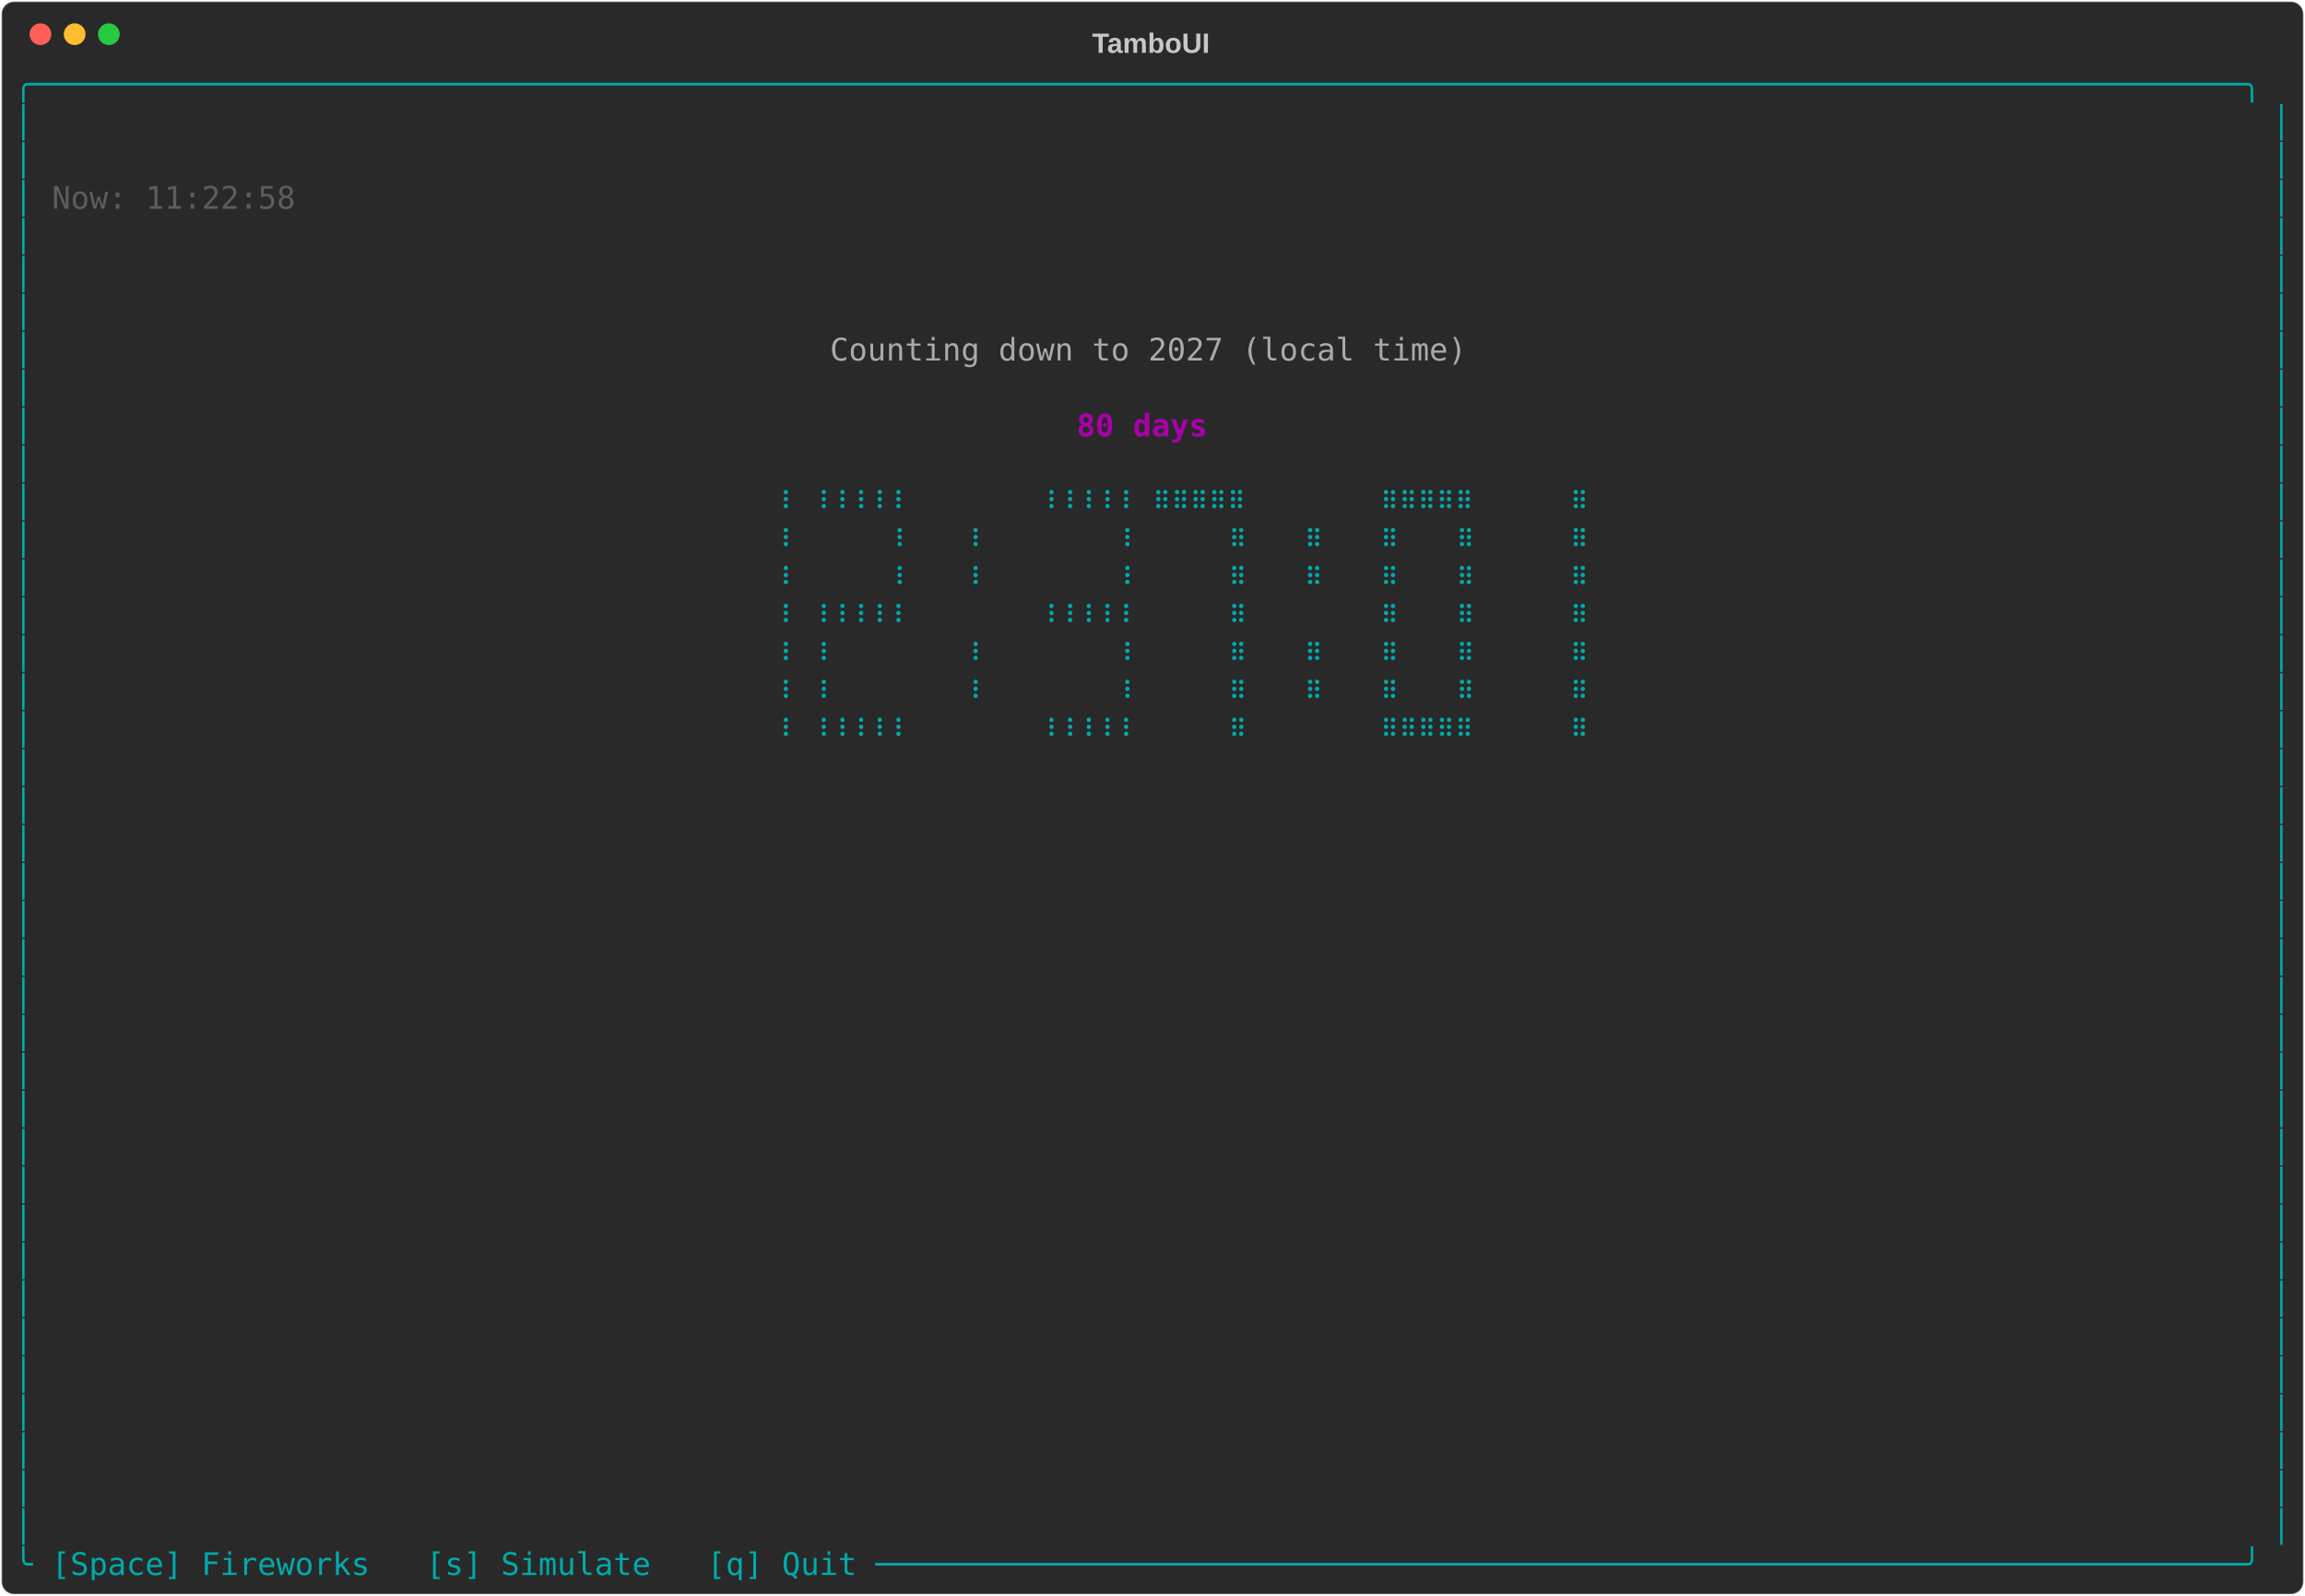
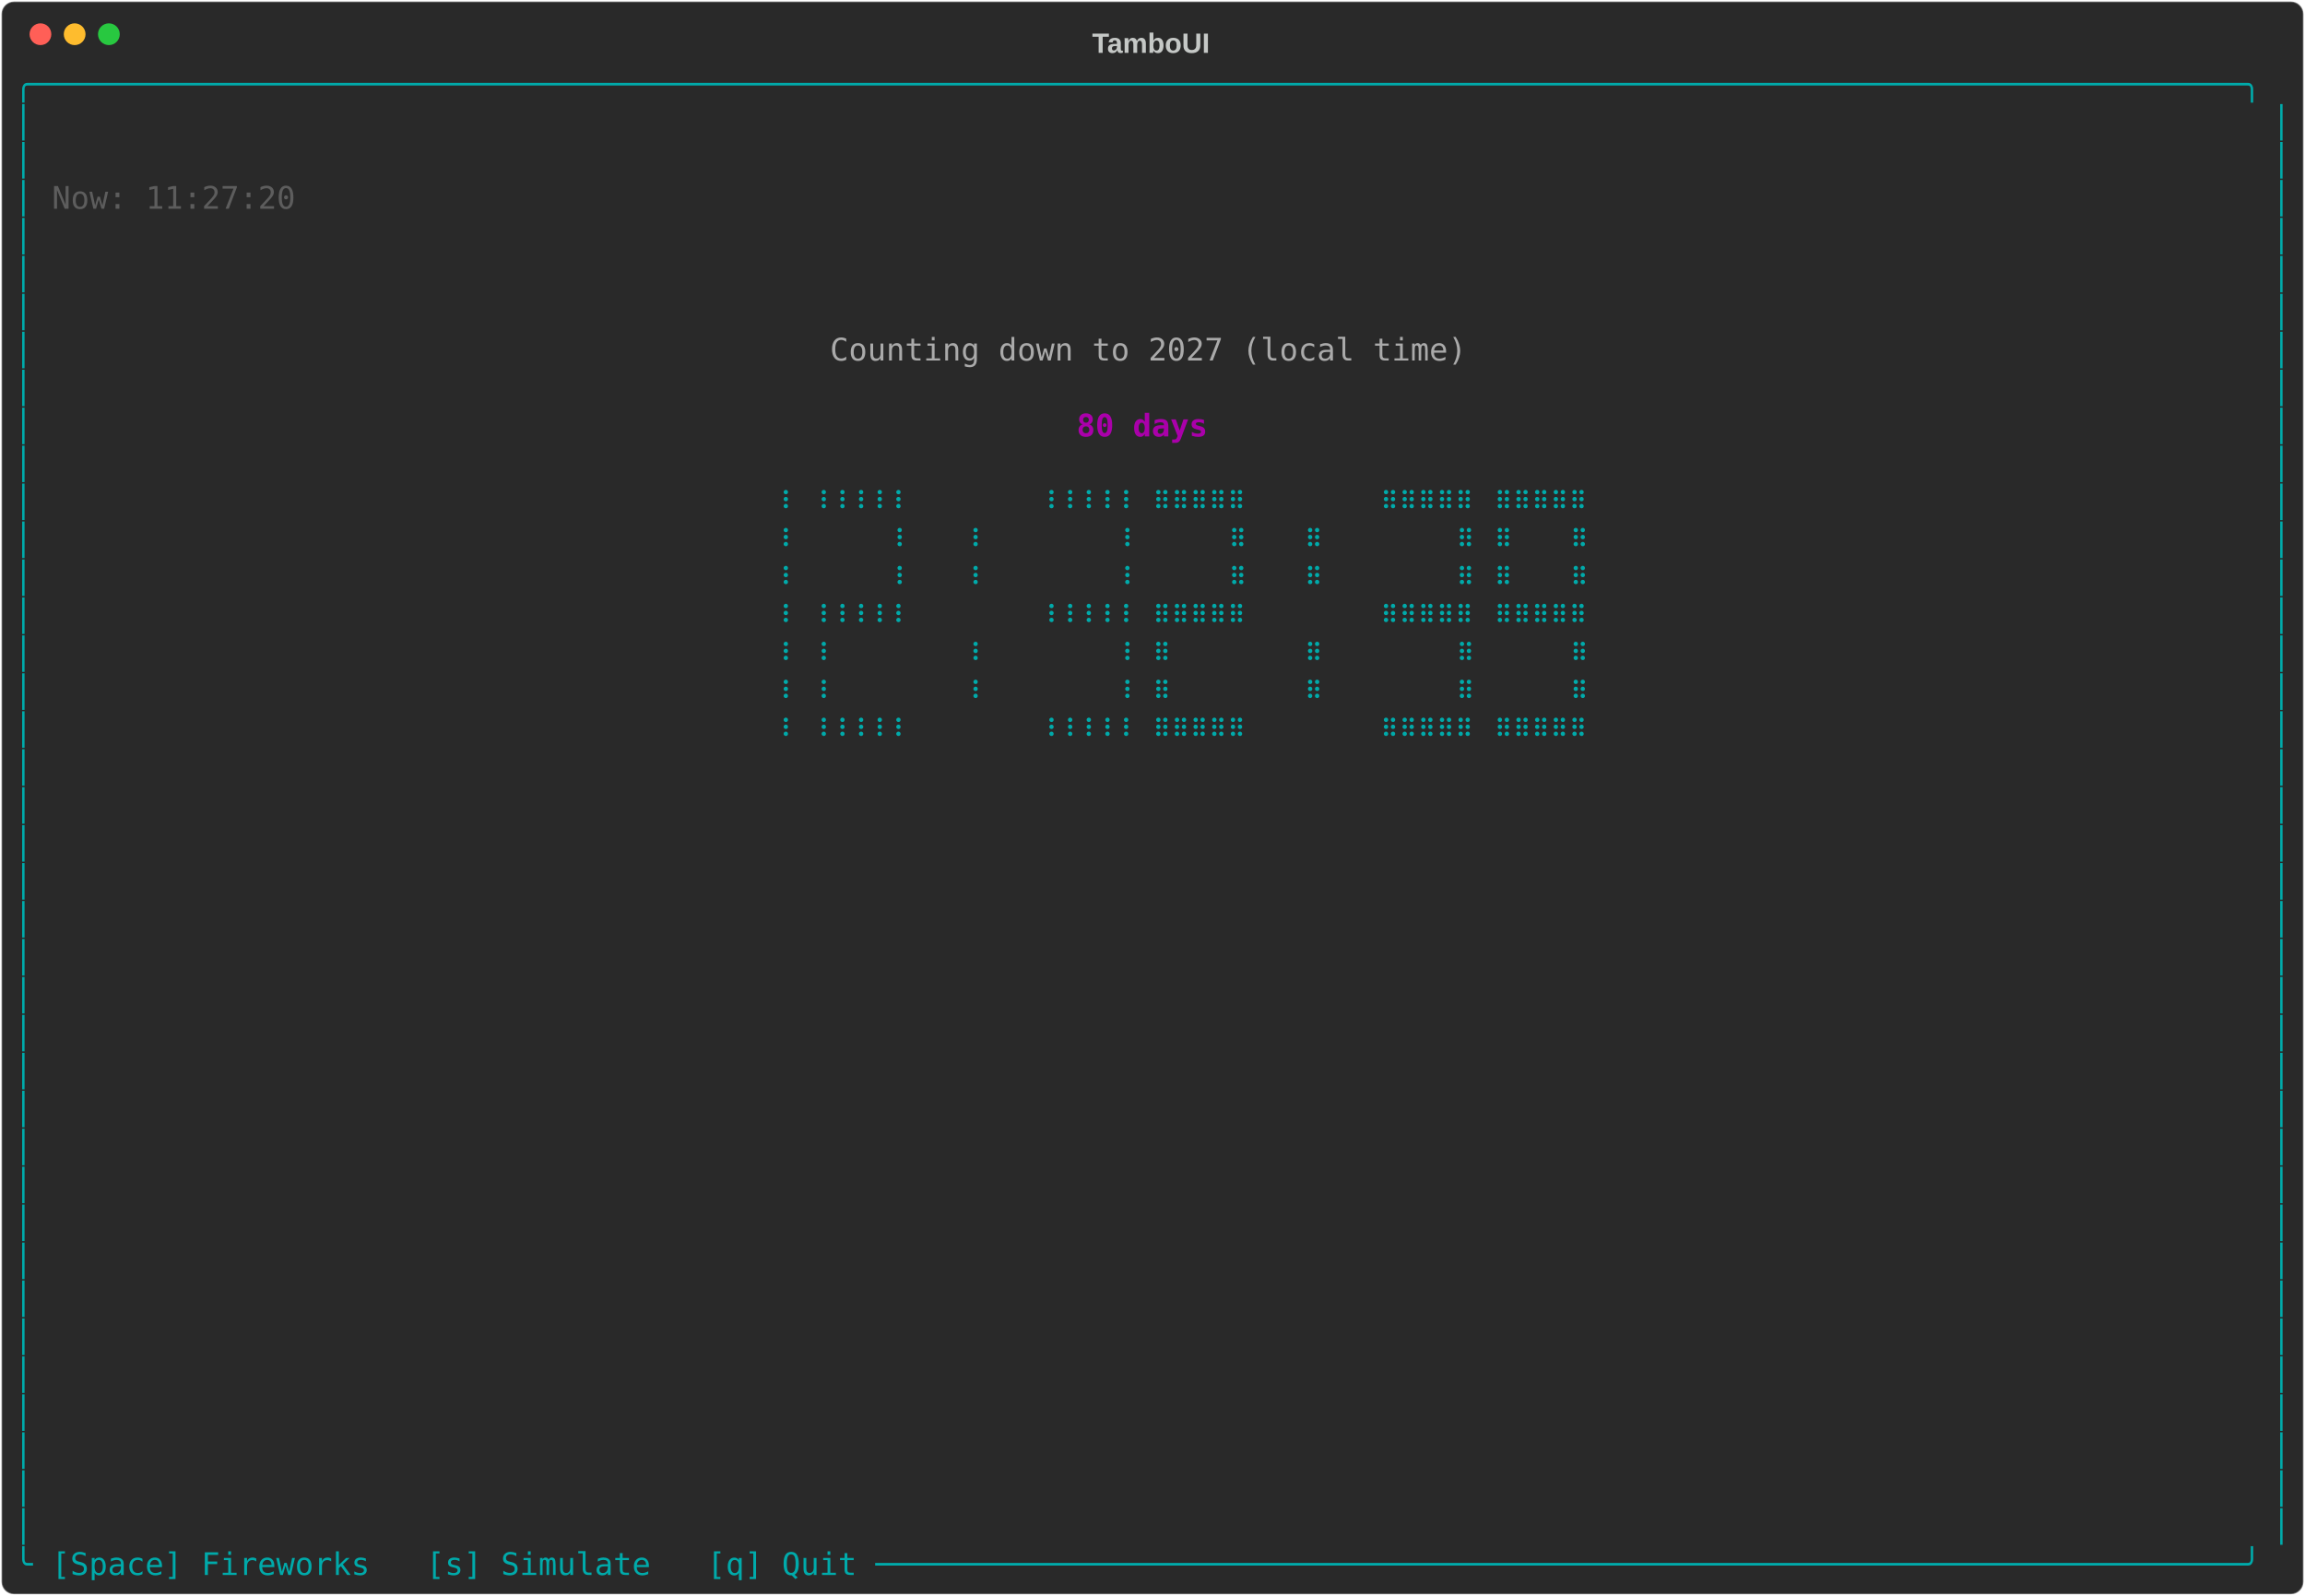
<svg xmlns="http://www.w3.org/2000/svg" class="rich-terminal" viewBox="0 0 1482 1026">
-   <style>    @font-face {        font-family: "Fira Code";        src: local("FiraCode-Regular"),                url("https://cdnjs.cloudflare.com/ajax/libs/firacode/6.2.0/woff2/FiraCode-Regular.woff2") format("woff2"),                url("https://cdnjs.cloudflare.com/ajax/libs/firacode/6.2.0/woff/FiraCode-Regular.woff") format("woff");        font-style: normal;        font-weight: 400;    }    @font-face {        font-family: "Fira Code";        src: local("FiraCode-Bold"),                url("https://cdnjs.cloudflare.com/ajax/libs/firacode/6.2.0/woff2/FiraCode-Bold.woff2") format("woff2"),                url("https://cdnjs.cloudflare.com/ajax/libs/firacode/6.2.0/woff/FiraCode-Bold.woff") format("woff");        font-style: bold;        font-weight: 700;    }    .terminal-3088561946-matrix {        font-family: Fira Code, monospace;        font-size: 20px;        line-height: 24.4px;        font-variant-east-asian: full-width;    }    .terminal-3088561946-title {        font-size: 18px;        font-weight: bold;        font-family: arial;    }    .terminal-3088561946-r1 { fill: #00aaaa }.terminal-3088561946-r2 { fill: #c5c8c6 }.terminal-3088561946-r3 { fill: #5d5d5d }.terminal-3088561946-r4 { fill: #aaaaaa }.terminal-3088561946-r5 { fill: #aa00aa;font-weight: bold }    </style>
+   <style>    @font-face {        font-family: "Fira Code";        src: local("FiraCode-Regular"),                url("https://cdnjs.cloudflare.com/ajax/libs/firacode/6.2.0/woff2/FiraCode-Regular.woff2") format("woff2"),                url("https://cdnjs.cloudflare.com/ajax/libs/firacode/6.2.0/woff/FiraCode-Regular.woff") format("woff");        font-style: normal;        font-weight: 400;    }    @font-face {        font-family: "Fira Code";        src: local("FiraCode-Bold"),                url("https://cdnjs.cloudflare.com/ajax/libs/firacode/6.2.0/woff2/FiraCode-Bold.woff2") format("woff2"),                url("https://cdnjs.cloudflare.com/ajax/libs/firacode/6.2.0/woff/FiraCode-Bold.woff") format("woff");        font-style: bold;        font-weight: 700;    }    .terminal-651945409-matrix {        font-family: Fira Code, monospace;        font-size: 20px;        line-height: 24.4px;        font-variant-east-asian: full-width;    }    .terminal-651945409-title {        font-size: 18px;        font-weight: bold;        font-family: arial;    }    .terminal-651945409-r1 { fill: #00aaaa }.terminal-651945409-r2 { fill: #c5c8c6 }.terminal-651945409-r3 { fill: #5d5d5d }.terminal-651945409-r4 { fill: #aaaaaa }.terminal-651945409-r5 { fill: #aa00aa;font-weight: bold }    </style>
  <defs>
-     <clipPath id="terminal-3088561946-clip-terminal">
+     <clipPath id="terminal-651945409-clip-terminal">
      <rect x="0" y="0" width="1463" height="975" />
    </clipPath>
-     <clipPath id="terminal-3088561946-line-0">
+     <clipPath id="terminal-651945409-line-0">
      <rect x="0" y="1.5" width="1464" height="24.65" />
    </clipPath>
-     <clipPath id="terminal-3088561946-line-1">
+     <clipPath id="terminal-651945409-line-1">
      <rect x="0" y="25.9" width="1464" height="24.65" />
    </clipPath>
-     <clipPath id="terminal-3088561946-line-2">
+     <clipPath id="terminal-651945409-line-2">
      <rect x="0" y="50.3" width="1464" height="24.65" />
    </clipPath>
-     <clipPath id="terminal-3088561946-line-3">
+     <clipPath id="terminal-651945409-line-3">
      <rect x="0" y="74.7" width="1464" height="24.65" />
    </clipPath>
-     <clipPath id="terminal-3088561946-line-4">
+     <clipPath id="terminal-651945409-line-4">
      <rect x="0" y="99.1" width="1464" height="24.65" />
    </clipPath>
-     <clipPath id="terminal-3088561946-line-5">
+     <clipPath id="terminal-651945409-line-5">
      <rect x="0" y="123.5" width="1464" height="24.65" />
    </clipPath>
-     <clipPath id="terminal-3088561946-line-6">
+     <clipPath id="terminal-651945409-line-6">
      <rect x="0" y="147.9" width="1464" height="24.65" />
    </clipPath>
-     <clipPath id="terminal-3088561946-line-7">
+     <clipPath id="terminal-651945409-line-7">
      <rect x="0" y="172.3" width="1464" height="24.65" />
    </clipPath>
-     <clipPath id="terminal-3088561946-line-8">
+     <clipPath id="terminal-651945409-line-8">
      <rect x="0" y="196.7" width="1464" height="24.65" />
    </clipPath>
-     <clipPath id="terminal-3088561946-line-9">
+     <clipPath id="terminal-651945409-line-9">
      <rect x="0" y="221.1" width="1464" height="24.65" />
    </clipPath>
-     <clipPath id="terminal-3088561946-line-10">
+     <clipPath id="terminal-651945409-line-10">
      <rect x="0" y="245.5" width="1464" height="24.65" />
    </clipPath>
-     <clipPath id="terminal-3088561946-line-11">
+     <clipPath id="terminal-651945409-line-11">
      <rect x="0" y="269.9" width="1464" height="24.65" />
    </clipPath>
-     <clipPath id="terminal-3088561946-line-12">
+     <clipPath id="terminal-651945409-line-12">
      <rect x="0" y="294.3" width="1464" height="24.65" />
    </clipPath>
-     <clipPath id="terminal-3088561946-line-13">
+     <clipPath id="terminal-651945409-line-13">
      <rect x="0" y="318.7" width="1464" height="24.65" />
    </clipPath>
-     <clipPath id="terminal-3088561946-line-14">
+     <clipPath id="terminal-651945409-line-14">
      <rect x="0" y="343.1" width="1464" height="24.65" />
    </clipPath>
-     <clipPath id="terminal-3088561946-line-15">
+     <clipPath id="terminal-651945409-line-15">
      <rect x="0" y="367.5" width="1464" height="24.65" />
    </clipPath>
-     <clipPath id="terminal-3088561946-line-16">
+     <clipPath id="terminal-651945409-line-16">
      <rect x="0" y="391.9" width="1464" height="24.65" />
    </clipPath>
-     <clipPath id="terminal-3088561946-line-17">
+     <clipPath id="terminal-651945409-line-17">
      <rect x="0" y="416.3" width="1464" height="24.65" />
    </clipPath>
-     <clipPath id="terminal-3088561946-line-18">
+     <clipPath id="terminal-651945409-line-18">
      <rect x="0" y="440.7" width="1464" height="24.65" />
    </clipPath>
-     <clipPath id="terminal-3088561946-line-19">
+     <clipPath id="terminal-651945409-line-19">
      <rect x="0" y="465.1" width="1464" height="24.65" />
    </clipPath>
-     <clipPath id="terminal-3088561946-line-20">
+     <clipPath id="terminal-651945409-line-20">
      <rect x="0" y="489.5" width="1464" height="24.65" />
    </clipPath>
-     <clipPath id="terminal-3088561946-line-21">
+     <clipPath id="terminal-651945409-line-21">
      <rect x="0" y="513.9" width="1464" height="24.65" />
    </clipPath>
-     <clipPath id="terminal-3088561946-line-22">
+     <clipPath id="terminal-651945409-line-22">
      <rect x="0" y="538.3" width="1464" height="24.65" />
    </clipPath>
-     <clipPath id="terminal-3088561946-line-23">
+     <clipPath id="terminal-651945409-line-23">
      <rect x="0" y="562.7" width="1464" height="24.65" />
    </clipPath>
-     <clipPath id="terminal-3088561946-line-24">
+     <clipPath id="terminal-651945409-line-24">
      <rect x="0" y="587.1" width="1464" height="24.65" />
    </clipPath>
-     <clipPath id="terminal-3088561946-line-25">
+     <clipPath id="terminal-651945409-line-25">
      <rect x="0" y="611.5" width="1464" height="24.65" />
    </clipPath>
-     <clipPath id="terminal-3088561946-line-26">
+     <clipPath id="terminal-651945409-line-26">
      <rect x="0" y="635.9" width="1464" height="24.65" />
    </clipPath>
-     <clipPath id="terminal-3088561946-line-27">
+     <clipPath id="terminal-651945409-line-27">
      <rect x="0" y="660.3" width="1464" height="24.65" />
    </clipPath>
-     <clipPath id="terminal-3088561946-line-28">
+     <clipPath id="terminal-651945409-line-28">
      <rect x="0" y="684.7" width="1464" height="24.65" />
    </clipPath>
-     <clipPath id="terminal-3088561946-line-29">
+     <clipPath id="terminal-651945409-line-29">
      <rect x="0" y="709.1" width="1464" height="24.65" />
    </clipPath>
-     <clipPath id="terminal-3088561946-line-30">
+     <clipPath id="terminal-651945409-line-30">
      <rect x="0" y="733.5" width="1464" height="24.65" />
    </clipPath>
-     <clipPath id="terminal-3088561946-line-31">
+     <clipPath id="terminal-651945409-line-31">
      <rect x="0" y="757.9" width="1464" height="24.65" />
    </clipPath>
-     <clipPath id="terminal-3088561946-line-32">
+     <clipPath id="terminal-651945409-line-32">
      <rect x="0" y="782.3" width="1464" height="24.65" />
    </clipPath>
-     <clipPath id="terminal-3088561946-line-33">
+     <clipPath id="terminal-651945409-line-33">
      <rect x="0" y="806.7" width="1464" height="24.65" />
    </clipPath>
-     <clipPath id="terminal-3088561946-line-34">
+     <clipPath id="terminal-651945409-line-34">
      <rect x="0" y="831.1" width="1464" height="24.65" />
    </clipPath>
-     <clipPath id="terminal-3088561946-line-35">
+     <clipPath id="terminal-651945409-line-35">
      <rect x="0" y="855.5" width="1464" height="24.65" />
    </clipPath>
-     <clipPath id="terminal-3088561946-line-36">
+     <clipPath id="terminal-651945409-line-36">
      <rect x="0" y="879.9" width="1464" height="24.65" />
    </clipPath>
-     <clipPath id="terminal-3088561946-line-37">
+     <clipPath id="terminal-651945409-line-37">
      <rect x="0" y="904.3" width="1464" height="24.65" />
    </clipPath>
-     <clipPath id="terminal-3088561946-line-38">
+     <clipPath id="terminal-651945409-line-38">
      <rect x="0" y="928.7" width="1464" height="24.65" />
    </clipPath>
-     <clipPath id="terminal-3088561946-line-39">
+     <clipPath id="terminal-651945409-line-39">
      <rect x="0" y="953.1" width="1464" height="24.65" />
    </clipPath>
  </defs>
  <rect fill="#292929" stroke="rgba(255,255,255,0.35)" stroke-width="1" x="1" y="1" width="1480" height="1024" rx="8" />
-   <text class="terminal-3088561946-title" fill="#c5c8c6" text-anchor="middle" x="740" y="34">TamboUI</text>
+   <text class="terminal-651945409-title" fill="#c5c8c6" text-anchor="middle" x="740" y="34">TamboUI</text>
  <g transform="translate(26,22)">
    <circle cx="0" cy="0" r="7" fill="#ff5f57" />
    <circle cx="22" cy="0" r="7" fill="#febc2e" />
    <circle cx="44" cy="0" r="7" fill="#28c840" />
  </g>
-   <g transform="translate(9, 41)" clip-path="url(#terminal-3088561946-clip-terminal)">
-     <g class="terminal-3088561946-matrix">
-       <text class="terminal-3088561946-r1" x="0" y="20" textLength="1464" clip-path="url(#terminal-3088561946-line-0)">╭──────────────────────────────────────────────────────────────────────────────────────────────────────────────────────╮</text>
-       <text class="terminal-3088561946-r1" x="0" y="44.4" textLength="12.2" clip-path="url(#terminal-3088561946-line-1)">│</text>
-       <text class="terminal-3088561946-r1" x="1451.8" y="44.4" textLength="12.2" clip-path="url(#terminal-3088561946-line-1)">│</text>
-       <text class="terminal-3088561946-r1" x="0" y="68.8" textLength="12.2" clip-path="url(#terminal-3088561946-line-2)">│</text>
-       <text class="terminal-3088561946-r1" x="1451.8" y="68.8" textLength="12.2" clip-path="url(#terminal-3088561946-line-2)">│</text>
-       <text class="terminal-3088561946-r1" x="0" y="93.2" textLength="12.2" clip-path="url(#terminal-3088561946-line-3)">│</text>
-       <text class="terminal-3088561946-r3" x="24.4" y="93.2" textLength="158.6" clip-path="url(#terminal-3088561946-line-3)">Now: 11:22:58</text>
-       <text class="terminal-3088561946-r1" x="1451.8" y="93.2" textLength="12.2" clip-path="url(#terminal-3088561946-line-3)">│</text>
-       <text class="terminal-3088561946-r1" x="0" y="117.6" textLength="12.2" clip-path="url(#terminal-3088561946-line-4)">│</text>
-       <text class="terminal-3088561946-r1" x="1451.8" y="117.6" textLength="12.2" clip-path="url(#terminal-3088561946-line-4)">│</text>
-       <text class="terminal-3088561946-r1" x="0" y="142" textLength="12.2" clip-path="url(#terminal-3088561946-line-5)">│</text>
-       <text class="terminal-3088561946-r1" x="1451.8" y="142" textLength="12.2" clip-path="url(#terminal-3088561946-line-5)">│</text>
-       <text class="terminal-3088561946-r1" x="0" y="166.4" textLength="12.2" clip-path="url(#terminal-3088561946-line-6)">│</text>
-       <text class="terminal-3088561946-r1" x="1451.8" y="166.4" textLength="12.2" clip-path="url(#terminal-3088561946-line-6)">│</text>
-       <text class="terminal-3088561946-r1" x="0" y="190.8" textLength="12.2" clip-path="url(#terminal-3088561946-line-7)">│</text>
-       <text class="terminal-3088561946-r4" x="524.6" y="190.8" textLength="414.8" clip-path="url(#terminal-3088561946-line-7)">Counting down to 2027 (local time)</text>
-       <text class="terminal-3088561946-r1" x="1451.8" y="190.8" textLength="12.2" clip-path="url(#terminal-3088561946-line-7)">│</text>
-       <text class="terminal-3088561946-r1" x="0" y="215.2" textLength="12.2" clip-path="url(#terminal-3088561946-line-8)">│</text>
-       <text class="terminal-3088561946-r1" x="1451.8" y="215.2" textLength="12.2" clip-path="url(#terminal-3088561946-line-8)">│</text>
-       <text class="terminal-3088561946-r1" x="0" y="239.6" textLength="12.2" clip-path="url(#terminal-3088561946-line-9)">│</text>
-       <text class="terminal-3088561946-r5" x="683.2" y="239.6" textLength="85.4" clip-path="url(#terminal-3088561946-line-9)">80 days</text>
-       <text class="terminal-3088561946-r1" x="1451.8" y="239.6" textLength="12.2" clip-path="url(#terminal-3088561946-line-9)">│</text>
-       <text class="terminal-3088561946-r1" x="0" y="264" textLength="12.2" clip-path="url(#terminal-3088561946-line-10)">│</text>
-       <text class="terminal-3088561946-r1" x="1451.8" y="264" textLength="12.2" clip-path="url(#terminal-3088561946-line-10)">│</text>
-       <text class="terminal-3088561946-r1" x="0" y="288.4" textLength="12.2" clip-path="url(#terminal-3088561946-line-11)">│</text>
-       <text class="terminal-3088561946-r1" x="488" y="288.4" textLength="12.2" clip-path="url(#terminal-3088561946-line-11)">⠸</text>
-       <text class="terminal-3088561946-r1" x="512.4" y="288.4" textLength="61" clip-path="url(#terminal-3088561946-line-11)">⠸⠸⠸⠸⠸</text>
-       <text class="terminal-3088561946-r1" x="658.8" y="288.4" textLength="61" clip-path="url(#terminal-3088561946-line-11)">⠸⠸⠸⠸⠸</text>
-       <text class="terminal-3088561946-r1" x="732" y="288.4" textLength="61" clip-path="url(#terminal-3088561946-line-11)">⠿⠿⠿⠿⠿</text>
-       <text class="terminal-3088561946-r1" x="878.4" y="288.4" textLength="61" clip-path="url(#terminal-3088561946-line-11)">⠿⠿⠿⠿⠿</text>
-       <text class="terminal-3088561946-r1" x="1000.4" y="288.4" textLength="12.2" clip-path="url(#terminal-3088561946-line-11)">⠿</text>
-       <text class="terminal-3088561946-r1" x="1451.8" y="288.4" textLength="12.2" clip-path="url(#terminal-3088561946-line-11)">│</text>
-       <text class="terminal-3088561946-r1" x="0" y="312.8" textLength="12.2" clip-path="url(#terminal-3088561946-line-12)">│</text>
-       <text class="terminal-3088561946-r1" x="488" y="312.8" textLength="12.2" clip-path="url(#terminal-3088561946-line-12)">⠸</text>
-       <text class="terminal-3088561946-r1" x="561.2" y="312.8" textLength="12.2" clip-path="url(#terminal-3088561946-line-12)">⠸</text>
-       <text class="terminal-3088561946-r1" x="610" y="312.8" textLength="12.2" clip-path="url(#terminal-3088561946-line-12)">⠸</text>
-       <text class="terminal-3088561946-r1" x="707.6" y="312.8" textLength="12.2" clip-path="url(#terminal-3088561946-line-12)">⠸</text>
-       <text class="terminal-3088561946-r1" x="780.8" y="312.8" textLength="12.2" clip-path="url(#terminal-3088561946-line-12)">⠿</text>
-       <text class="terminal-3088561946-r1" x="829.6" y="312.8" textLength="12.2" clip-path="url(#terminal-3088561946-line-12)">⠿</text>
-       <text class="terminal-3088561946-r1" x="878.4" y="312.8" textLength="12.2" clip-path="url(#terminal-3088561946-line-12)">⠿</text>
-       <text class="terminal-3088561946-r1" x="927.2" y="312.8" textLength="12.2" clip-path="url(#terminal-3088561946-line-12)">⠿</text>
-       <text class="terminal-3088561946-r1" x="1000.4" y="312.8" textLength="12.2" clip-path="url(#terminal-3088561946-line-12)">⠿</text>
-       <text class="terminal-3088561946-r1" x="1451.8" y="312.8" textLength="12.2" clip-path="url(#terminal-3088561946-line-12)">│</text>
-       <text class="terminal-3088561946-r1" x="0" y="337.2" textLength="12.2" clip-path="url(#terminal-3088561946-line-13)">│</text>
-       <text class="terminal-3088561946-r1" x="488" y="337.2" textLength="12.2" clip-path="url(#terminal-3088561946-line-13)">⠸</text>
-       <text class="terminal-3088561946-r1" x="561.2" y="337.2" textLength="12.2" clip-path="url(#terminal-3088561946-line-13)">⠸</text>
-       <text class="terminal-3088561946-r1" x="610" y="337.2" textLength="12.2" clip-path="url(#terminal-3088561946-line-13)">⠸</text>
-       <text class="terminal-3088561946-r1" x="707.6" y="337.2" textLength="12.2" clip-path="url(#terminal-3088561946-line-13)">⠸</text>
-       <text class="terminal-3088561946-r1" x="780.8" y="337.2" textLength="12.2" clip-path="url(#terminal-3088561946-line-13)">⠿</text>
-       <text class="terminal-3088561946-r1" x="829.6" y="337.2" textLength="12.2" clip-path="url(#terminal-3088561946-line-13)">⠿</text>
-       <text class="terminal-3088561946-r1" x="878.4" y="337.2" textLength="12.2" clip-path="url(#terminal-3088561946-line-13)">⠿</text>
-       <text class="terminal-3088561946-r1" x="927.2" y="337.2" textLength="12.2" clip-path="url(#terminal-3088561946-line-13)">⠿</text>
-       <text class="terminal-3088561946-r1" x="1000.4" y="337.2" textLength="12.2" clip-path="url(#terminal-3088561946-line-13)">⠿</text>
-       <text class="terminal-3088561946-r1" x="1451.8" y="337.2" textLength="12.2" clip-path="url(#terminal-3088561946-line-13)">│</text>
-       <text class="terminal-3088561946-r1" x="0" y="361.6" textLength="12.2" clip-path="url(#terminal-3088561946-line-14)">│</text>
-       <text class="terminal-3088561946-r1" x="488" y="361.6" textLength="12.2" clip-path="url(#terminal-3088561946-line-14)">⠸</text>
-       <text class="terminal-3088561946-r1" x="512.4" y="361.6" textLength="61" clip-path="url(#terminal-3088561946-line-14)">⠸⠸⠸⠸⠸</text>
-       <text class="terminal-3088561946-r1" x="658.8" y="361.6" textLength="61" clip-path="url(#terminal-3088561946-line-14)">⠸⠸⠸⠸⠸</text>
-       <text class="terminal-3088561946-r1" x="780.8" y="361.6" textLength="12.2" clip-path="url(#terminal-3088561946-line-14)">⠿</text>
-       <text class="terminal-3088561946-r1" x="878.4" y="361.6" textLength="12.2" clip-path="url(#terminal-3088561946-line-14)">⠿</text>
-       <text class="terminal-3088561946-r1" x="927.2" y="361.6" textLength="12.2" clip-path="url(#terminal-3088561946-line-14)">⠿</text>
-       <text class="terminal-3088561946-r1" x="1000.4" y="361.6" textLength="12.2" clip-path="url(#terminal-3088561946-line-14)">⠿</text>
-       <text class="terminal-3088561946-r1" x="1451.8" y="361.6" textLength="12.2" clip-path="url(#terminal-3088561946-line-14)">│</text>
-       <text class="terminal-3088561946-r1" x="0" y="386" textLength="12.2" clip-path="url(#terminal-3088561946-line-15)">│</text>
-       <text class="terminal-3088561946-r1" x="488" y="386" textLength="12.2" clip-path="url(#terminal-3088561946-line-15)">⠸</text>
-       <text class="terminal-3088561946-r1" x="512.4" y="386" textLength="12.2" clip-path="url(#terminal-3088561946-line-15)">⠸</text>
-       <text class="terminal-3088561946-r1" x="610" y="386" textLength="12.2" clip-path="url(#terminal-3088561946-line-15)">⠸</text>
-       <text class="terminal-3088561946-r1" x="707.6" y="386" textLength="12.2" clip-path="url(#terminal-3088561946-line-15)">⠸</text>
-       <text class="terminal-3088561946-r1" x="780.8" y="386" textLength="12.2" clip-path="url(#terminal-3088561946-line-15)">⠿</text>
-       <text class="terminal-3088561946-r1" x="829.6" y="386" textLength="12.2" clip-path="url(#terminal-3088561946-line-15)">⠿</text>
-       <text class="terminal-3088561946-r1" x="878.4" y="386" textLength="12.2" clip-path="url(#terminal-3088561946-line-15)">⠿</text>
-       <text class="terminal-3088561946-r1" x="927.2" y="386" textLength="12.2" clip-path="url(#terminal-3088561946-line-15)">⠿</text>
-       <text class="terminal-3088561946-r1" x="1000.4" y="386" textLength="12.2" clip-path="url(#terminal-3088561946-line-15)">⠿</text>
-       <text class="terminal-3088561946-r1" x="1451.8" y="386" textLength="12.2" clip-path="url(#terminal-3088561946-line-15)">│</text>
-       <text class="terminal-3088561946-r1" x="0" y="410.4" textLength="12.2" clip-path="url(#terminal-3088561946-line-16)">│</text>
-       <text class="terminal-3088561946-r1" x="488" y="410.4" textLength="12.2" clip-path="url(#terminal-3088561946-line-16)">⠸</text>
-       <text class="terminal-3088561946-r1" x="512.4" y="410.4" textLength="12.2" clip-path="url(#terminal-3088561946-line-16)">⠸</text>
-       <text class="terminal-3088561946-r1" x="610" y="410.4" textLength="12.2" clip-path="url(#terminal-3088561946-line-16)">⠸</text>
-       <text class="terminal-3088561946-r1" x="707.6" y="410.4" textLength="12.2" clip-path="url(#terminal-3088561946-line-16)">⠸</text>
-       <text class="terminal-3088561946-r1" x="780.8" y="410.4" textLength="12.2" clip-path="url(#terminal-3088561946-line-16)">⠿</text>
-       <text class="terminal-3088561946-r1" x="829.6" y="410.4" textLength="12.2" clip-path="url(#terminal-3088561946-line-16)">⠿</text>
-       <text class="terminal-3088561946-r1" x="878.4" y="410.4" textLength="12.2" clip-path="url(#terminal-3088561946-line-16)">⠿</text>
-       <text class="terminal-3088561946-r1" x="927.2" y="410.4" textLength="12.2" clip-path="url(#terminal-3088561946-line-16)">⠿</text>
-       <text class="terminal-3088561946-r1" x="1000.4" y="410.4" textLength="12.2" clip-path="url(#terminal-3088561946-line-16)">⠿</text>
-       <text class="terminal-3088561946-r1" x="1451.8" y="410.4" textLength="12.2" clip-path="url(#terminal-3088561946-line-16)">│</text>
-       <text class="terminal-3088561946-r1" x="0" y="434.8" textLength="12.2" clip-path="url(#terminal-3088561946-line-17)">│</text>
-       <text class="terminal-3088561946-r1" x="488" y="434.8" textLength="12.2" clip-path="url(#terminal-3088561946-line-17)">⠸</text>
-       <text class="terminal-3088561946-r1" x="512.4" y="434.8" textLength="61" clip-path="url(#terminal-3088561946-line-17)">⠸⠸⠸⠸⠸</text>
-       <text class="terminal-3088561946-r1" x="658.8" y="434.8" textLength="61" clip-path="url(#terminal-3088561946-line-17)">⠸⠸⠸⠸⠸</text>
-       <text class="terminal-3088561946-r1" x="780.8" y="434.8" textLength="12.2" clip-path="url(#terminal-3088561946-line-17)">⠿</text>
-       <text class="terminal-3088561946-r1" x="878.4" y="434.8" textLength="61" clip-path="url(#terminal-3088561946-line-17)">⠿⠿⠿⠿⠿</text>
-       <text class="terminal-3088561946-r1" x="1000.4" y="434.8" textLength="12.2" clip-path="url(#terminal-3088561946-line-17)">⠿</text>
-       <text class="terminal-3088561946-r1" x="1451.8" y="434.8" textLength="12.2" clip-path="url(#terminal-3088561946-line-17)">│</text>
-       <text class="terminal-3088561946-r1" x="0" y="459.2" textLength="12.2" clip-path="url(#terminal-3088561946-line-18)">│</text>
-       <text class="terminal-3088561946-r1" x="1451.8" y="459.2" textLength="12.2" clip-path="url(#terminal-3088561946-line-18)">│</text>
-       <text class="terminal-3088561946-r1" x="0" y="483.6" textLength="12.2" clip-path="url(#terminal-3088561946-line-19)">│</text>
-       <text class="terminal-3088561946-r1" x="1451.8" y="483.6" textLength="12.2" clip-path="url(#terminal-3088561946-line-19)">│</text>
-       <text class="terminal-3088561946-r1" x="0" y="508" textLength="12.2" clip-path="url(#terminal-3088561946-line-20)">│</text>
-       <text class="terminal-3088561946-r1" x="1451.8" y="508" textLength="12.2" clip-path="url(#terminal-3088561946-line-20)">│</text>
-       <text class="terminal-3088561946-r1" x="0" y="532.4" textLength="12.2" clip-path="url(#terminal-3088561946-line-21)">│</text>
-       <text class="terminal-3088561946-r1" x="1451.8" y="532.4" textLength="12.2" clip-path="url(#terminal-3088561946-line-21)">│</text>
-       <text class="terminal-3088561946-r1" x="0" y="556.8" textLength="12.2" clip-path="url(#terminal-3088561946-line-22)">│</text>
-       <text class="terminal-3088561946-r1" x="1451.8" y="556.8" textLength="12.2" clip-path="url(#terminal-3088561946-line-22)">│</text>
-       <text class="terminal-3088561946-r1" x="0" y="581.2" textLength="12.2" clip-path="url(#terminal-3088561946-line-23)">│</text>
-       <text class="terminal-3088561946-r1" x="1451.8" y="581.2" textLength="12.2" clip-path="url(#terminal-3088561946-line-23)">│</text>
-       <text class="terminal-3088561946-r1" x="0" y="605.6" textLength="12.2" clip-path="url(#terminal-3088561946-line-24)">│</text>
-       <text class="terminal-3088561946-r1" x="1451.8" y="605.6" textLength="12.2" clip-path="url(#terminal-3088561946-line-24)">│</text>
-       <text class="terminal-3088561946-r1" x="0" y="630" textLength="12.2" clip-path="url(#terminal-3088561946-line-25)">│</text>
-       <text class="terminal-3088561946-r1" x="1451.8" y="630" textLength="12.2" clip-path="url(#terminal-3088561946-line-25)">│</text>
-       <text class="terminal-3088561946-r1" x="0" y="654.4" textLength="12.2" clip-path="url(#terminal-3088561946-line-26)">│</text>
-       <text class="terminal-3088561946-r1" x="1451.8" y="654.4" textLength="12.2" clip-path="url(#terminal-3088561946-line-26)">│</text>
-       <text class="terminal-3088561946-r1" x="0" y="678.8" textLength="12.2" clip-path="url(#terminal-3088561946-line-27)">│</text>
-       <text class="terminal-3088561946-r1" x="1451.8" y="678.8" textLength="12.2" clip-path="url(#terminal-3088561946-line-27)">│</text>
-       <text class="terminal-3088561946-r1" x="0" y="703.2" textLength="12.2" clip-path="url(#terminal-3088561946-line-28)">│</text>
-       <text class="terminal-3088561946-r1" x="1451.8" y="703.2" textLength="12.2" clip-path="url(#terminal-3088561946-line-28)">│</text>
-       <text class="terminal-3088561946-r1" x="0" y="727.6" textLength="12.2" clip-path="url(#terminal-3088561946-line-29)">│</text>
-       <text class="terminal-3088561946-r1" x="1451.8" y="727.6" textLength="12.2" clip-path="url(#terminal-3088561946-line-29)">│</text>
-       <text class="terminal-3088561946-r1" x="0" y="752" textLength="12.2" clip-path="url(#terminal-3088561946-line-30)">│</text>
-       <text class="terminal-3088561946-r1" x="1451.8" y="752" textLength="12.2" clip-path="url(#terminal-3088561946-line-30)">│</text>
-       <text class="terminal-3088561946-r1" x="0" y="776.4" textLength="12.2" clip-path="url(#terminal-3088561946-line-31)">│</text>
-       <text class="terminal-3088561946-r1" x="1451.8" y="776.4" textLength="12.2" clip-path="url(#terminal-3088561946-line-31)">│</text>
-       <text class="terminal-3088561946-r1" x="0" y="800.8" textLength="12.2" clip-path="url(#terminal-3088561946-line-32)">│</text>
-       <text class="terminal-3088561946-r1" x="1451.8" y="800.8" textLength="12.2" clip-path="url(#terminal-3088561946-line-32)">│</text>
-       <text class="terminal-3088561946-r1" x="0" y="825.2" textLength="12.2" clip-path="url(#terminal-3088561946-line-33)">│</text>
-       <text class="terminal-3088561946-r1" x="1451.8" y="825.2" textLength="12.2" clip-path="url(#terminal-3088561946-line-33)">│</text>
-       <text class="terminal-3088561946-r1" x="0" y="849.6" textLength="12.2" clip-path="url(#terminal-3088561946-line-34)">│</text>
-       <text class="terminal-3088561946-r1" x="1451.8" y="849.6" textLength="12.2" clip-path="url(#terminal-3088561946-line-34)">│</text>
-       <text class="terminal-3088561946-r1" x="0" y="874" textLength="12.2" clip-path="url(#terminal-3088561946-line-35)">│</text>
-       <text class="terminal-3088561946-r1" x="1451.8" y="874" textLength="12.2" clip-path="url(#terminal-3088561946-line-35)">│</text>
-       <text class="terminal-3088561946-r1" x="0" y="898.4" textLength="12.2" clip-path="url(#terminal-3088561946-line-36)">│</text>
-       <text class="terminal-3088561946-r1" x="1451.8" y="898.4" textLength="12.2" clip-path="url(#terminal-3088561946-line-36)">│</text>
-       <text class="terminal-3088561946-r1" x="0" y="922.8" textLength="12.2" clip-path="url(#terminal-3088561946-line-37)">│</text>
-       <text class="terminal-3088561946-r1" x="1451.8" y="922.8" textLength="12.2" clip-path="url(#terminal-3088561946-line-37)">│</text>
-       <text class="terminal-3088561946-r1" x="0" y="947.2" textLength="12.2" clip-path="url(#terminal-3088561946-line-38)">│</text>
-       <text class="terminal-3088561946-r1" x="1451.8" y="947.2" textLength="12.2" clip-path="url(#terminal-3088561946-line-38)">│</text>
-       <text class="terminal-3088561946-r1" x="0" y="971.6" textLength="1464" clip-path="url(#terminal-3088561946-line-39)">╰ [Space] Fireworks   [s] Simulate   [q] Quit ─────────────────────────────────────────────────────────────────────────╯</text>
+   <g transform="translate(9, 41)" clip-path="url(#terminal-651945409-clip-terminal)">
+     <g class="terminal-651945409-matrix">
+       <text class="terminal-651945409-r1" x="0" y="20" textLength="1464" clip-path="url(#terminal-651945409-line-0)">╭──────────────────────────────────────────────────────────────────────────────────────────────────────────────────────╮</text>
+       <text class="terminal-651945409-r1" x="0" y="44.4" textLength="12.2" clip-path="url(#terminal-651945409-line-1)">│</text>
+       <text class="terminal-651945409-r1" x="1451.8" y="44.4" textLength="12.2" clip-path="url(#terminal-651945409-line-1)">│</text>
+       <text class="terminal-651945409-r1" x="0" y="68.8" textLength="12.2" clip-path="url(#terminal-651945409-line-2)">│</text>
+       <text class="terminal-651945409-r1" x="1451.8" y="68.8" textLength="12.2" clip-path="url(#terminal-651945409-line-2)">│</text>
+       <text class="terminal-651945409-r1" x="0" y="93.2" textLength="12.2" clip-path="url(#terminal-651945409-line-3)">│</text>
+       <text class="terminal-651945409-r3" x="24.4" y="93.2" textLength="158.6" clip-path="url(#terminal-651945409-line-3)">Now: 11:27:20</text>
+       <text class="terminal-651945409-r1" x="1451.8" y="93.2" textLength="12.2" clip-path="url(#terminal-651945409-line-3)">│</text>
+       <text class="terminal-651945409-r1" x="0" y="117.6" textLength="12.2" clip-path="url(#terminal-651945409-line-4)">│</text>
+       <text class="terminal-651945409-r1" x="1451.8" y="117.6" textLength="12.2" clip-path="url(#terminal-651945409-line-4)">│</text>
+       <text class="terminal-651945409-r1" x="0" y="142" textLength="12.2" clip-path="url(#terminal-651945409-line-5)">│</text>
+       <text class="terminal-651945409-r1" x="1451.8" y="142" textLength="12.2" clip-path="url(#terminal-651945409-line-5)">│</text>
+       <text class="terminal-651945409-r1" x="0" y="166.4" textLength="12.2" clip-path="url(#terminal-651945409-line-6)">│</text>
+       <text class="terminal-651945409-r1" x="1451.8" y="166.4" textLength="12.2" clip-path="url(#terminal-651945409-line-6)">│</text>
+       <text class="terminal-651945409-r1" x="0" y="190.8" textLength="12.2" clip-path="url(#terminal-651945409-line-7)">│</text>
+       <text class="terminal-651945409-r4" x="524.6" y="190.8" textLength="414.8" clip-path="url(#terminal-651945409-line-7)">Counting down to 2027 (local time)</text>
+       <text class="terminal-651945409-r1" x="1451.8" y="190.8" textLength="12.2" clip-path="url(#terminal-651945409-line-7)">│</text>
+       <text class="terminal-651945409-r1" x="0" y="215.2" textLength="12.2" clip-path="url(#terminal-651945409-line-8)">│</text>
+       <text class="terminal-651945409-r1" x="1451.8" y="215.2" textLength="12.2" clip-path="url(#terminal-651945409-line-8)">│</text>
+       <text class="terminal-651945409-r1" x="0" y="239.6" textLength="12.2" clip-path="url(#terminal-651945409-line-9)">│</text>
+       <text class="terminal-651945409-r5" x="683.2" y="239.6" textLength="85.4" clip-path="url(#terminal-651945409-line-9)">80 days</text>
+       <text class="terminal-651945409-r1" x="1451.8" y="239.6" textLength="12.2" clip-path="url(#terminal-651945409-line-9)">│</text>
+       <text class="terminal-651945409-r1" x="0" y="264" textLength="12.2" clip-path="url(#terminal-651945409-line-10)">│</text>
+       <text class="terminal-651945409-r1" x="1451.8" y="264" textLength="12.2" clip-path="url(#terminal-651945409-line-10)">│</text>
+       <text class="terminal-651945409-r1" x="0" y="288.4" textLength="12.2" clip-path="url(#terminal-651945409-line-11)">│</text>
+       <text class="terminal-651945409-r1" x="488" y="288.4" textLength="12.2" clip-path="url(#terminal-651945409-line-11)">⠸</text>
+       <text class="terminal-651945409-r1" x="512.4" y="288.4" textLength="61" clip-path="url(#terminal-651945409-line-11)">⠸⠸⠸⠸⠸</text>
+       <text class="terminal-651945409-r1" x="658.8" y="288.4" textLength="61" clip-path="url(#terminal-651945409-line-11)">⠸⠸⠸⠸⠸</text>
+       <text class="terminal-651945409-r1" x="732" y="288.4" textLength="61" clip-path="url(#terminal-651945409-line-11)">⠿⠿⠿⠿⠿</text>
+       <text class="terminal-651945409-r1" x="878.4" y="288.4" textLength="61" clip-path="url(#terminal-651945409-line-11)">⠿⠿⠿⠿⠿</text>
+       <text class="terminal-651945409-r1" x="951.6" y="288.4" textLength="61" clip-path="url(#terminal-651945409-line-11)">⠿⠿⠿⠿⠿</text>
+       <text class="terminal-651945409-r1" x="1451.8" y="288.4" textLength="12.2" clip-path="url(#terminal-651945409-line-11)">│</text>
+       <text class="terminal-651945409-r1" x="0" y="312.8" textLength="12.2" clip-path="url(#terminal-651945409-line-12)">│</text>
+       <text class="terminal-651945409-r1" x="488" y="312.8" textLength="12.2" clip-path="url(#terminal-651945409-line-12)">⠸</text>
+       <text class="terminal-651945409-r1" x="561.2" y="312.8" textLength="12.2" clip-path="url(#terminal-651945409-line-12)">⠸</text>
+       <text class="terminal-651945409-r1" x="610" y="312.8" textLength="12.2" clip-path="url(#terminal-651945409-line-12)">⠸</text>
+       <text class="terminal-651945409-r1" x="707.6" y="312.8" textLength="12.2" clip-path="url(#terminal-651945409-line-12)">⠸</text>
+       <text class="terminal-651945409-r1" x="780.8" y="312.8" textLength="12.2" clip-path="url(#terminal-651945409-line-12)">⠿</text>
+       <text class="terminal-651945409-r1" x="829.6" y="312.8" textLength="12.2" clip-path="url(#terminal-651945409-line-12)">⠿</text>
+       <text class="terminal-651945409-r1" x="927.2" y="312.8" textLength="12.2" clip-path="url(#terminal-651945409-line-12)">⠿</text>
+       <text class="terminal-651945409-r1" x="951.6" y="312.8" textLength="12.2" clip-path="url(#terminal-651945409-line-12)">⠿</text>
+       <text class="terminal-651945409-r1" x="1000.4" y="312.8" textLength="12.2" clip-path="url(#terminal-651945409-line-12)">⠿</text>
+       <text class="terminal-651945409-r1" x="1451.8" y="312.8" textLength="12.2" clip-path="url(#terminal-651945409-line-12)">│</text>
+       <text class="terminal-651945409-r1" x="0" y="337.2" textLength="12.2" clip-path="url(#terminal-651945409-line-13)">│</text>
+       <text class="terminal-651945409-r1" x="488" y="337.2" textLength="12.2" clip-path="url(#terminal-651945409-line-13)">⠸</text>
+       <text class="terminal-651945409-r1" x="561.2" y="337.2" textLength="12.2" clip-path="url(#terminal-651945409-line-13)">⠸</text>
+       <text class="terminal-651945409-r1" x="610" y="337.2" textLength="12.2" clip-path="url(#terminal-651945409-line-13)">⠸</text>
+       <text class="terminal-651945409-r1" x="707.6" y="337.2" textLength="12.2" clip-path="url(#terminal-651945409-line-13)">⠸</text>
+       <text class="terminal-651945409-r1" x="780.8" y="337.2" textLength="12.2" clip-path="url(#terminal-651945409-line-13)">⠿</text>
+       <text class="terminal-651945409-r1" x="829.6" y="337.2" textLength="12.2" clip-path="url(#terminal-651945409-line-13)">⠿</text>
+       <text class="terminal-651945409-r1" x="927.2" y="337.2" textLength="12.2" clip-path="url(#terminal-651945409-line-13)">⠿</text>
+       <text class="terminal-651945409-r1" x="951.6" y="337.2" textLength="12.2" clip-path="url(#terminal-651945409-line-13)">⠿</text>
+       <text class="terminal-651945409-r1" x="1000.4" y="337.2" textLength="12.2" clip-path="url(#terminal-651945409-line-13)">⠿</text>
+       <text class="terminal-651945409-r1" x="1451.8" y="337.2" textLength="12.2" clip-path="url(#terminal-651945409-line-13)">│</text>
+       <text class="terminal-651945409-r1" x="0" y="361.6" textLength="12.2" clip-path="url(#terminal-651945409-line-14)">│</text>
+       <text class="terminal-651945409-r1" x="488" y="361.6" textLength="12.2" clip-path="url(#terminal-651945409-line-14)">⠸</text>
+       <text class="terminal-651945409-r1" x="512.4" y="361.6" textLength="61" clip-path="url(#terminal-651945409-line-14)">⠸⠸⠸⠸⠸</text>
+       <text class="terminal-651945409-r1" x="658.8" y="361.6" textLength="61" clip-path="url(#terminal-651945409-line-14)">⠸⠸⠸⠸⠸</text>
+       <text class="terminal-651945409-r1" x="732" y="361.6" textLength="61" clip-path="url(#terminal-651945409-line-14)">⠿⠿⠿⠿⠿</text>
+       <text class="terminal-651945409-r1" x="878.4" y="361.6" textLength="61" clip-path="url(#terminal-651945409-line-14)">⠿⠿⠿⠿⠿</text>
+       <text class="terminal-651945409-r1" x="951.6" y="361.6" textLength="61" clip-path="url(#terminal-651945409-line-14)">⠿⠿⠿⠿⠿</text>
+       <text class="terminal-651945409-r1" x="1451.8" y="361.6" textLength="12.2" clip-path="url(#terminal-651945409-line-14)">│</text>
+       <text class="terminal-651945409-r1" x="0" y="386" textLength="12.2" clip-path="url(#terminal-651945409-line-15)">│</text>
+       <text class="terminal-651945409-r1" x="488" y="386" textLength="12.2" clip-path="url(#terminal-651945409-line-15)">⠸</text>
+       <text class="terminal-651945409-r1" x="512.4" y="386" textLength="12.2" clip-path="url(#terminal-651945409-line-15)">⠸</text>
+       <text class="terminal-651945409-r1" x="610" y="386" textLength="12.2" clip-path="url(#terminal-651945409-line-15)">⠸</text>
+       <text class="terminal-651945409-r1" x="707.6" y="386" textLength="12.2" clip-path="url(#terminal-651945409-line-15)">⠸</text>
+       <text class="terminal-651945409-r1" x="732" y="386" textLength="12.2" clip-path="url(#terminal-651945409-line-15)">⠿</text>
+       <text class="terminal-651945409-r1" x="829.6" y="386" textLength="12.2" clip-path="url(#terminal-651945409-line-15)">⠿</text>
+       <text class="terminal-651945409-r1" x="927.2" y="386" textLength="12.2" clip-path="url(#terminal-651945409-line-15)">⠿</text>
+       <text class="terminal-651945409-r1" x="1000.4" y="386" textLength="12.2" clip-path="url(#terminal-651945409-line-15)">⠿</text>
+       <text class="terminal-651945409-r1" x="1451.8" y="386" textLength="12.2" clip-path="url(#terminal-651945409-line-15)">│</text>
+       <text class="terminal-651945409-r1" x="0" y="410.4" textLength="12.2" clip-path="url(#terminal-651945409-line-16)">│</text>
+       <text class="terminal-651945409-r1" x="488" y="410.4" textLength="12.2" clip-path="url(#terminal-651945409-line-16)">⠸</text>
+       <text class="terminal-651945409-r1" x="512.4" y="410.4" textLength="12.2" clip-path="url(#terminal-651945409-line-16)">⠸</text>
+       <text class="terminal-651945409-r1" x="610" y="410.4" textLength="12.2" clip-path="url(#terminal-651945409-line-16)">⠸</text>
+       <text class="terminal-651945409-r1" x="707.6" y="410.4" textLength="12.2" clip-path="url(#terminal-651945409-line-16)">⠸</text>
+       <text class="terminal-651945409-r1" x="732" y="410.4" textLength="12.2" clip-path="url(#terminal-651945409-line-16)">⠿</text>
+       <text class="terminal-651945409-r1" x="829.6" y="410.4" textLength="12.2" clip-path="url(#terminal-651945409-line-16)">⠿</text>
+       <text class="terminal-651945409-r1" x="927.2" y="410.4" textLength="12.2" clip-path="url(#terminal-651945409-line-16)">⠿</text>
+       <text class="terminal-651945409-r1" x="1000.4" y="410.4" textLength="12.2" clip-path="url(#terminal-651945409-line-16)">⠿</text>
+       <text class="terminal-651945409-r1" x="1451.8" y="410.4" textLength="12.2" clip-path="url(#terminal-651945409-line-16)">│</text>
+       <text class="terminal-651945409-r1" x="0" y="434.8" textLength="12.2" clip-path="url(#terminal-651945409-line-17)">│</text>
+       <text class="terminal-651945409-r1" x="488" y="434.8" textLength="12.2" clip-path="url(#terminal-651945409-line-17)">⠸</text>
+       <text class="terminal-651945409-r1" x="512.4" y="434.8" textLength="61" clip-path="url(#terminal-651945409-line-17)">⠸⠸⠸⠸⠸</text>
+       <text class="terminal-651945409-r1" x="658.8" y="434.8" textLength="61" clip-path="url(#terminal-651945409-line-17)">⠸⠸⠸⠸⠸</text>
+       <text class="terminal-651945409-r1" x="732" y="434.8" textLength="61" clip-path="url(#terminal-651945409-line-17)">⠿⠿⠿⠿⠿</text>
+       <text class="terminal-651945409-r1" x="878.4" y="434.8" textLength="61" clip-path="url(#terminal-651945409-line-17)">⠿⠿⠿⠿⠿</text>
+       <text class="terminal-651945409-r1" x="951.6" y="434.8" textLength="61" clip-path="url(#terminal-651945409-line-17)">⠿⠿⠿⠿⠿</text>
+       <text class="terminal-651945409-r1" x="1451.8" y="434.8" textLength="12.2" clip-path="url(#terminal-651945409-line-17)">│</text>
+       <text class="terminal-651945409-r1" x="0" y="459.2" textLength="12.2" clip-path="url(#terminal-651945409-line-18)">│</text>
+       <text class="terminal-651945409-r1" x="1451.8" y="459.2" textLength="12.2" clip-path="url(#terminal-651945409-line-18)">│</text>
+       <text class="terminal-651945409-r1" x="0" y="483.6" textLength="12.2" clip-path="url(#terminal-651945409-line-19)">│</text>
+       <text class="terminal-651945409-r1" x="1451.8" y="483.6" textLength="12.2" clip-path="url(#terminal-651945409-line-19)">│</text>
+       <text class="terminal-651945409-r1" x="0" y="508" textLength="12.2" clip-path="url(#terminal-651945409-line-20)">│</text>
+       <text class="terminal-651945409-r1" x="1451.8" y="508" textLength="12.2" clip-path="url(#terminal-651945409-line-20)">│</text>
+       <text class="terminal-651945409-r1" x="0" y="532.4" textLength="12.2" clip-path="url(#terminal-651945409-line-21)">│</text>
+       <text class="terminal-651945409-r1" x="1451.8" y="532.4" textLength="12.2" clip-path="url(#terminal-651945409-line-21)">│</text>
+       <text class="terminal-651945409-r1" x="0" y="556.8" textLength="12.2" clip-path="url(#terminal-651945409-line-22)">│</text>
+       <text class="terminal-651945409-r1" x="1451.8" y="556.8" textLength="12.2" clip-path="url(#terminal-651945409-line-22)">│</text>
+       <text class="terminal-651945409-r1" x="0" y="581.2" textLength="12.2" clip-path="url(#terminal-651945409-line-23)">│</text>
+       <text class="terminal-651945409-r1" x="1451.8" y="581.2" textLength="12.2" clip-path="url(#terminal-651945409-line-23)">│</text>
+       <text class="terminal-651945409-r1" x="0" y="605.6" textLength="12.2" clip-path="url(#terminal-651945409-line-24)">│</text>
+       <text class="terminal-651945409-r1" x="1451.8" y="605.6" textLength="12.2" clip-path="url(#terminal-651945409-line-24)">│</text>
+       <text class="terminal-651945409-r1" x="0" y="630" textLength="12.2" clip-path="url(#terminal-651945409-line-25)">│</text>
+       <text class="terminal-651945409-r1" x="1451.8" y="630" textLength="12.2" clip-path="url(#terminal-651945409-line-25)">│</text>
+       <text class="terminal-651945409-r1" x="0" y="654.4" textLength="12.2" clip-path="url(#terminal-651945409-line-26)">│</text>
+       <text class="terminal-651945409-r1" x="1451.8" y="654.4" textLength="12.2" clip-path="url(#terminal-651945409-line-26)">│</text>
+       <text class="terminal-651945409-r1" x="0" y="678.8" textLength="12.2" clip-path="url(#terminal-651945409-line-27)">│</text>
+       <text class="terminal-651945409-r1" x="1451.8" y="678.8" textLength="12.2" clip-path="url(#terminal-651945409-line-27)">│</text>
+       <text class="terminal-651945409-r1" x="0" y="703.2" textLength="12.2" clip-path="url(#terminal-651945409-line-28)">│</text>
+       <text class="terminal-651945409-r1" x="1451.8" y="703.2" textLength="12.2" clip-path="url(#terminal-651945409-line-28)">│</text>
+       <text class="terminal-651945409-r1" x="0" y="727.6" textLength="12.2" clip-path="url(#terminal-651945409-line-29)">│</text>
+       <text class="terminal-651945409-r1" x="1451.8" y="727.6" textLength="12.2" clip-path="url(#terminal-651945409-line-29)">│</text>
+       <text class="terminal-651945409-r1" x="0" y="752" textLength="12.2" clip-path="url(#terminal-651945409-line-30)">│</text>
+       <text class="terminal-651945409-r1" x="1451.8" y="752" textLength="12.2" clip-path="url(#terminal-651945409-line-30)">│</text>
+       <text class="terminal-651945409-r1" x="0" y="776.4" textLength="12.2" clip-path="url(#terminal-651945409-line-31)">│</text>
+       <text class="terminal-651945409-r1" x="1451.8" y="776.4" textLength="12.2" clip-path="url(#terminal-651945409-line-31)">│</text>
+       <text class="terminal-651945409-r1" x="0" y="800.8" textLength="12.2" clip-path="url(#terminal-651945409-line-32)">│</text>
+       <text class="terminal-651945409-r1" x="1451.8" y="800.8" textLength="12.2" clip-path="url(#terminal-651945409-line-32)">│</text>
+       <text class="terminal-651945409-r1" x="0" y="825.2" textLength="12.2" clip-path="url(#terminal-651945409-line-33)">│</text>
+       <text class="terminal-651945409-r1" x="1451.8" y="825.2" textLength="12.2" clip-path="url(#terminal-651945409-line-33)">│</text>
+       <text class="terminal-651945409-r1" x="0" y="849.6" textLength="12.2" clip-path="url(#terminal-651945409-line-34)">│</text>
+       <text class="terminal-651945409-r1" x="1451.8" y="849.6" textLength="12.2" clip-path="url(#terminal-651945409-line-34)">│</text>
+       <text class="terminal-651945409-r1" x="0" y="874" textLength="12.2" clip-path="url(#terminal-651945409-line-35)">│</text>
+       <text class="terminal-651945409-r1" x="1451.8" y="874" textLength="12.2" clip-path="url(#terminal-651945409-line-35)">│</text>
+       <text class="terminal-651945409-r1" x="0" y="898.4" textLength="12.2" clip-path="url(#terminal-651945409-line-36)">│</text>
+       <text class="terminal-651945409-r1" x="1451.8" y="898.4" textLength="12.2" clip-path="url(#terminal-651945409-line-36)">│</text>
+       <text class="terminal-651945409-r1" x="0" y="922.8" textLength="12.2" clip-path="url(#terminal-651945409-line-37)">│</text>
+       <text class="terminal-651945409-r1" x="1451.8" y="922.8" textLength="12.2" clip-path="url(#terminal-651945409-line-37)">│</text>
+       <text class="terminal-651945409-r1" x="0" y="947.2" textLength="12.2" clip-path="url(#terminal-651945409-line-38)">│</text>
+       <text class="terminal-651945409-r1" x="1451.8" y="947.2" textLength="12.2" clip-path="url(#terminal-651945409-line-38)">│</text>
+       <text class="terminal-651945409-r1" x="0" y="971.6" textLength="1464" clip-path="url(#terminal-651945409-line-39)">╰ [Space] Fireworks   [s] Simulate   [q] Quit ─────────────────────────────────────────────────────────────────────────╯</text>
    </g>
  </g>
</svg>
